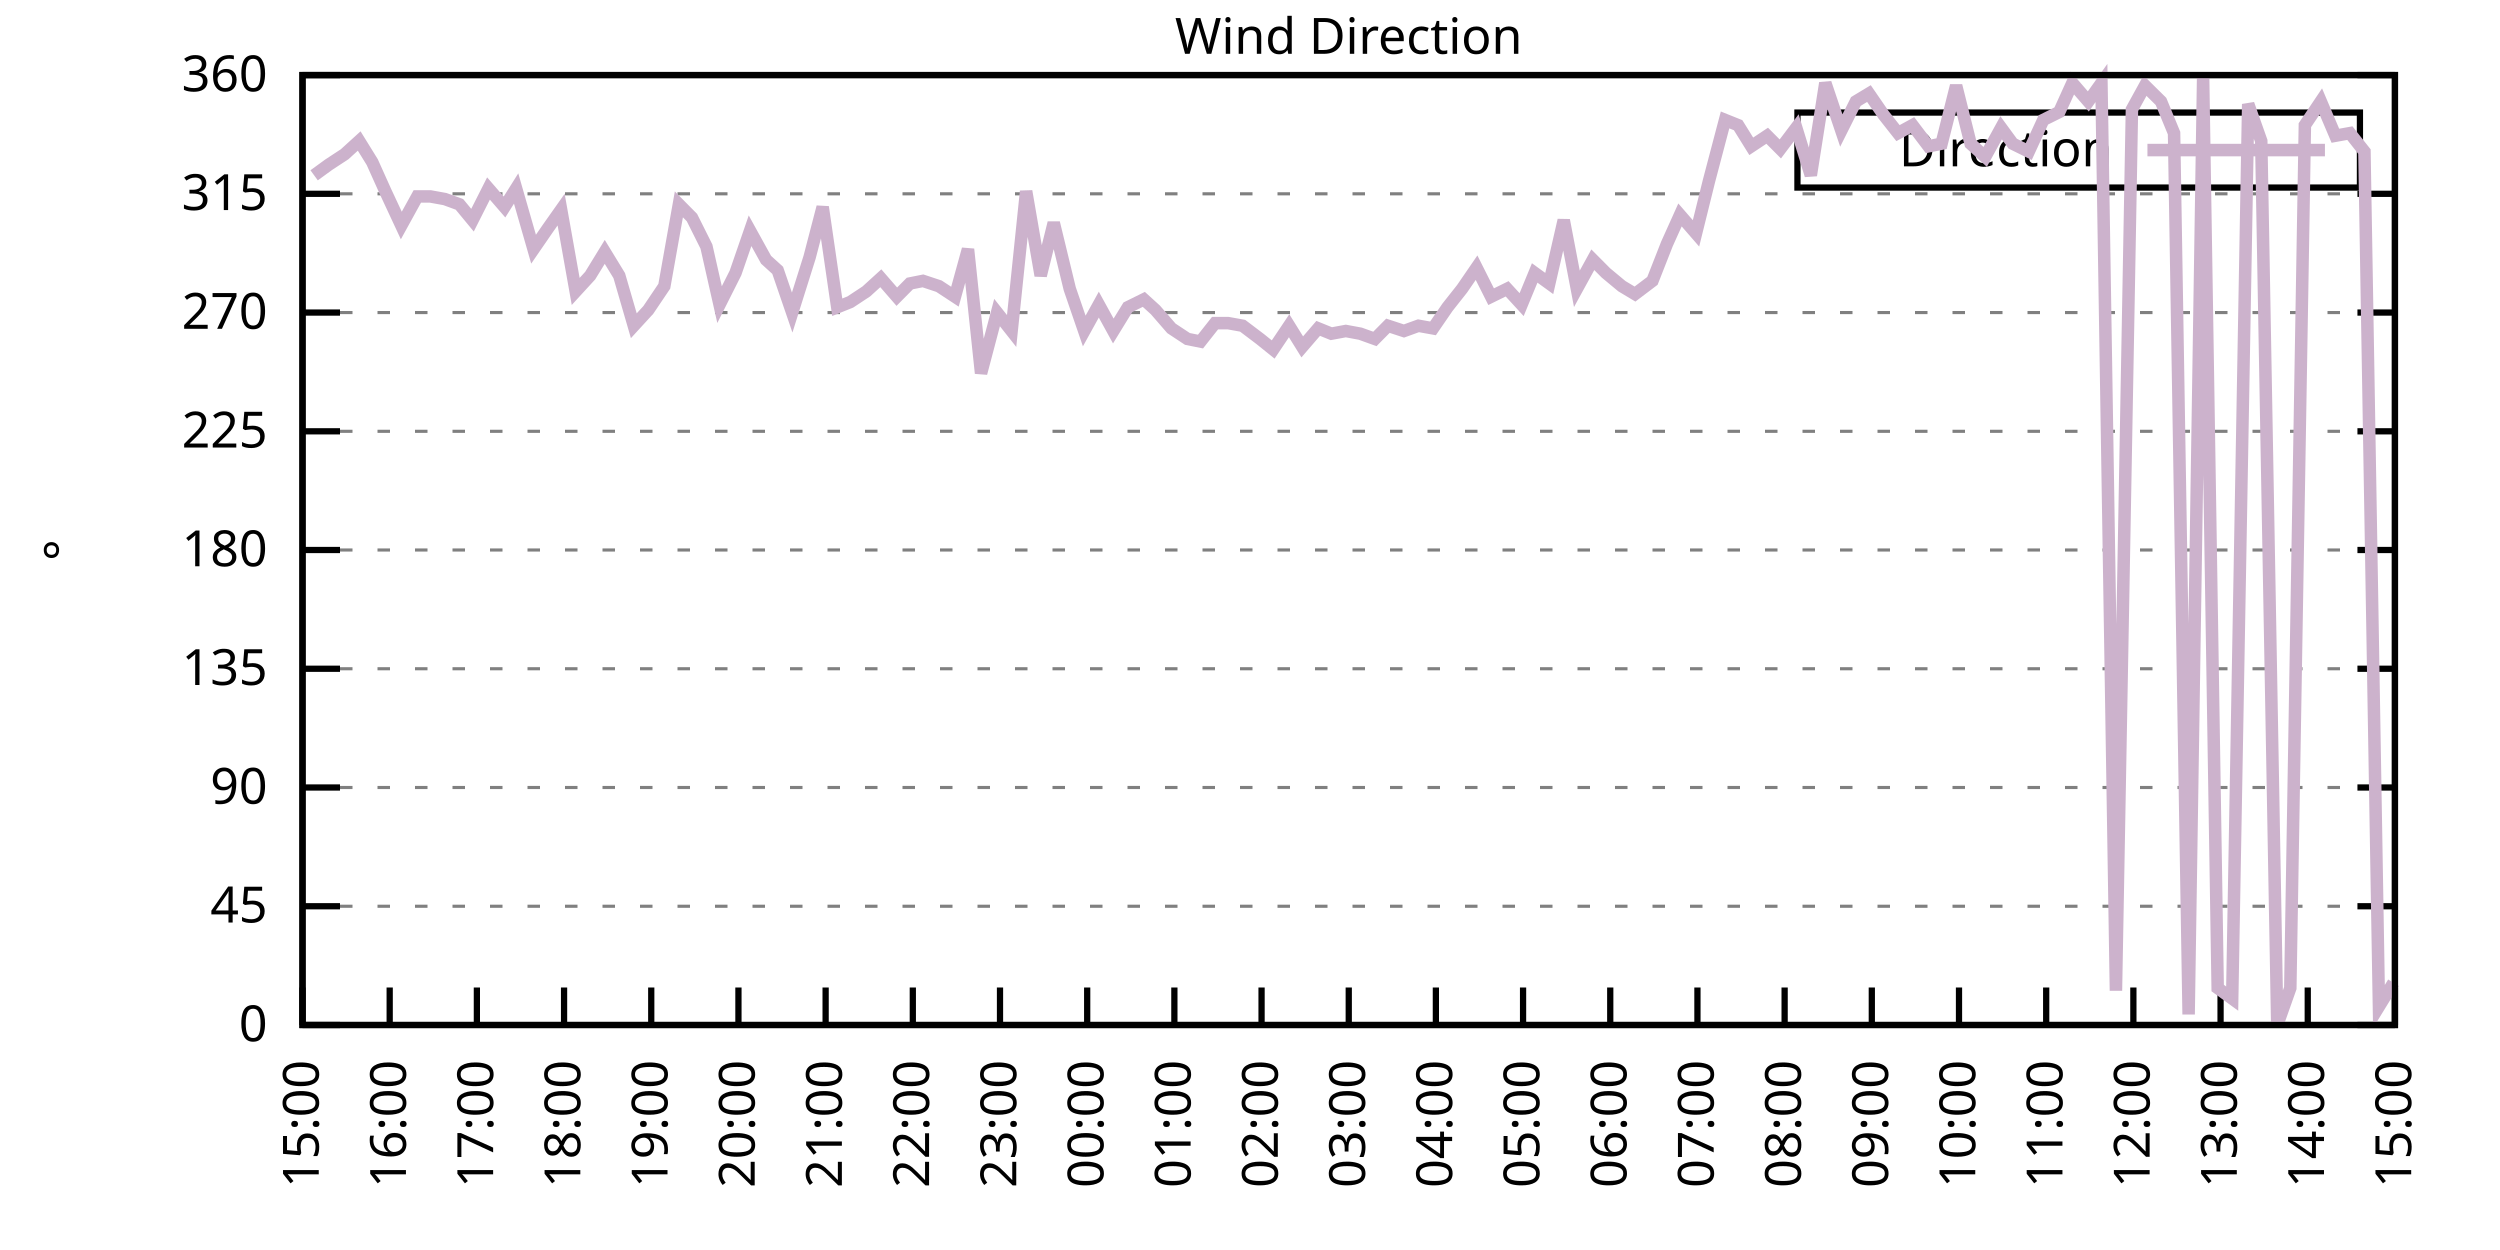
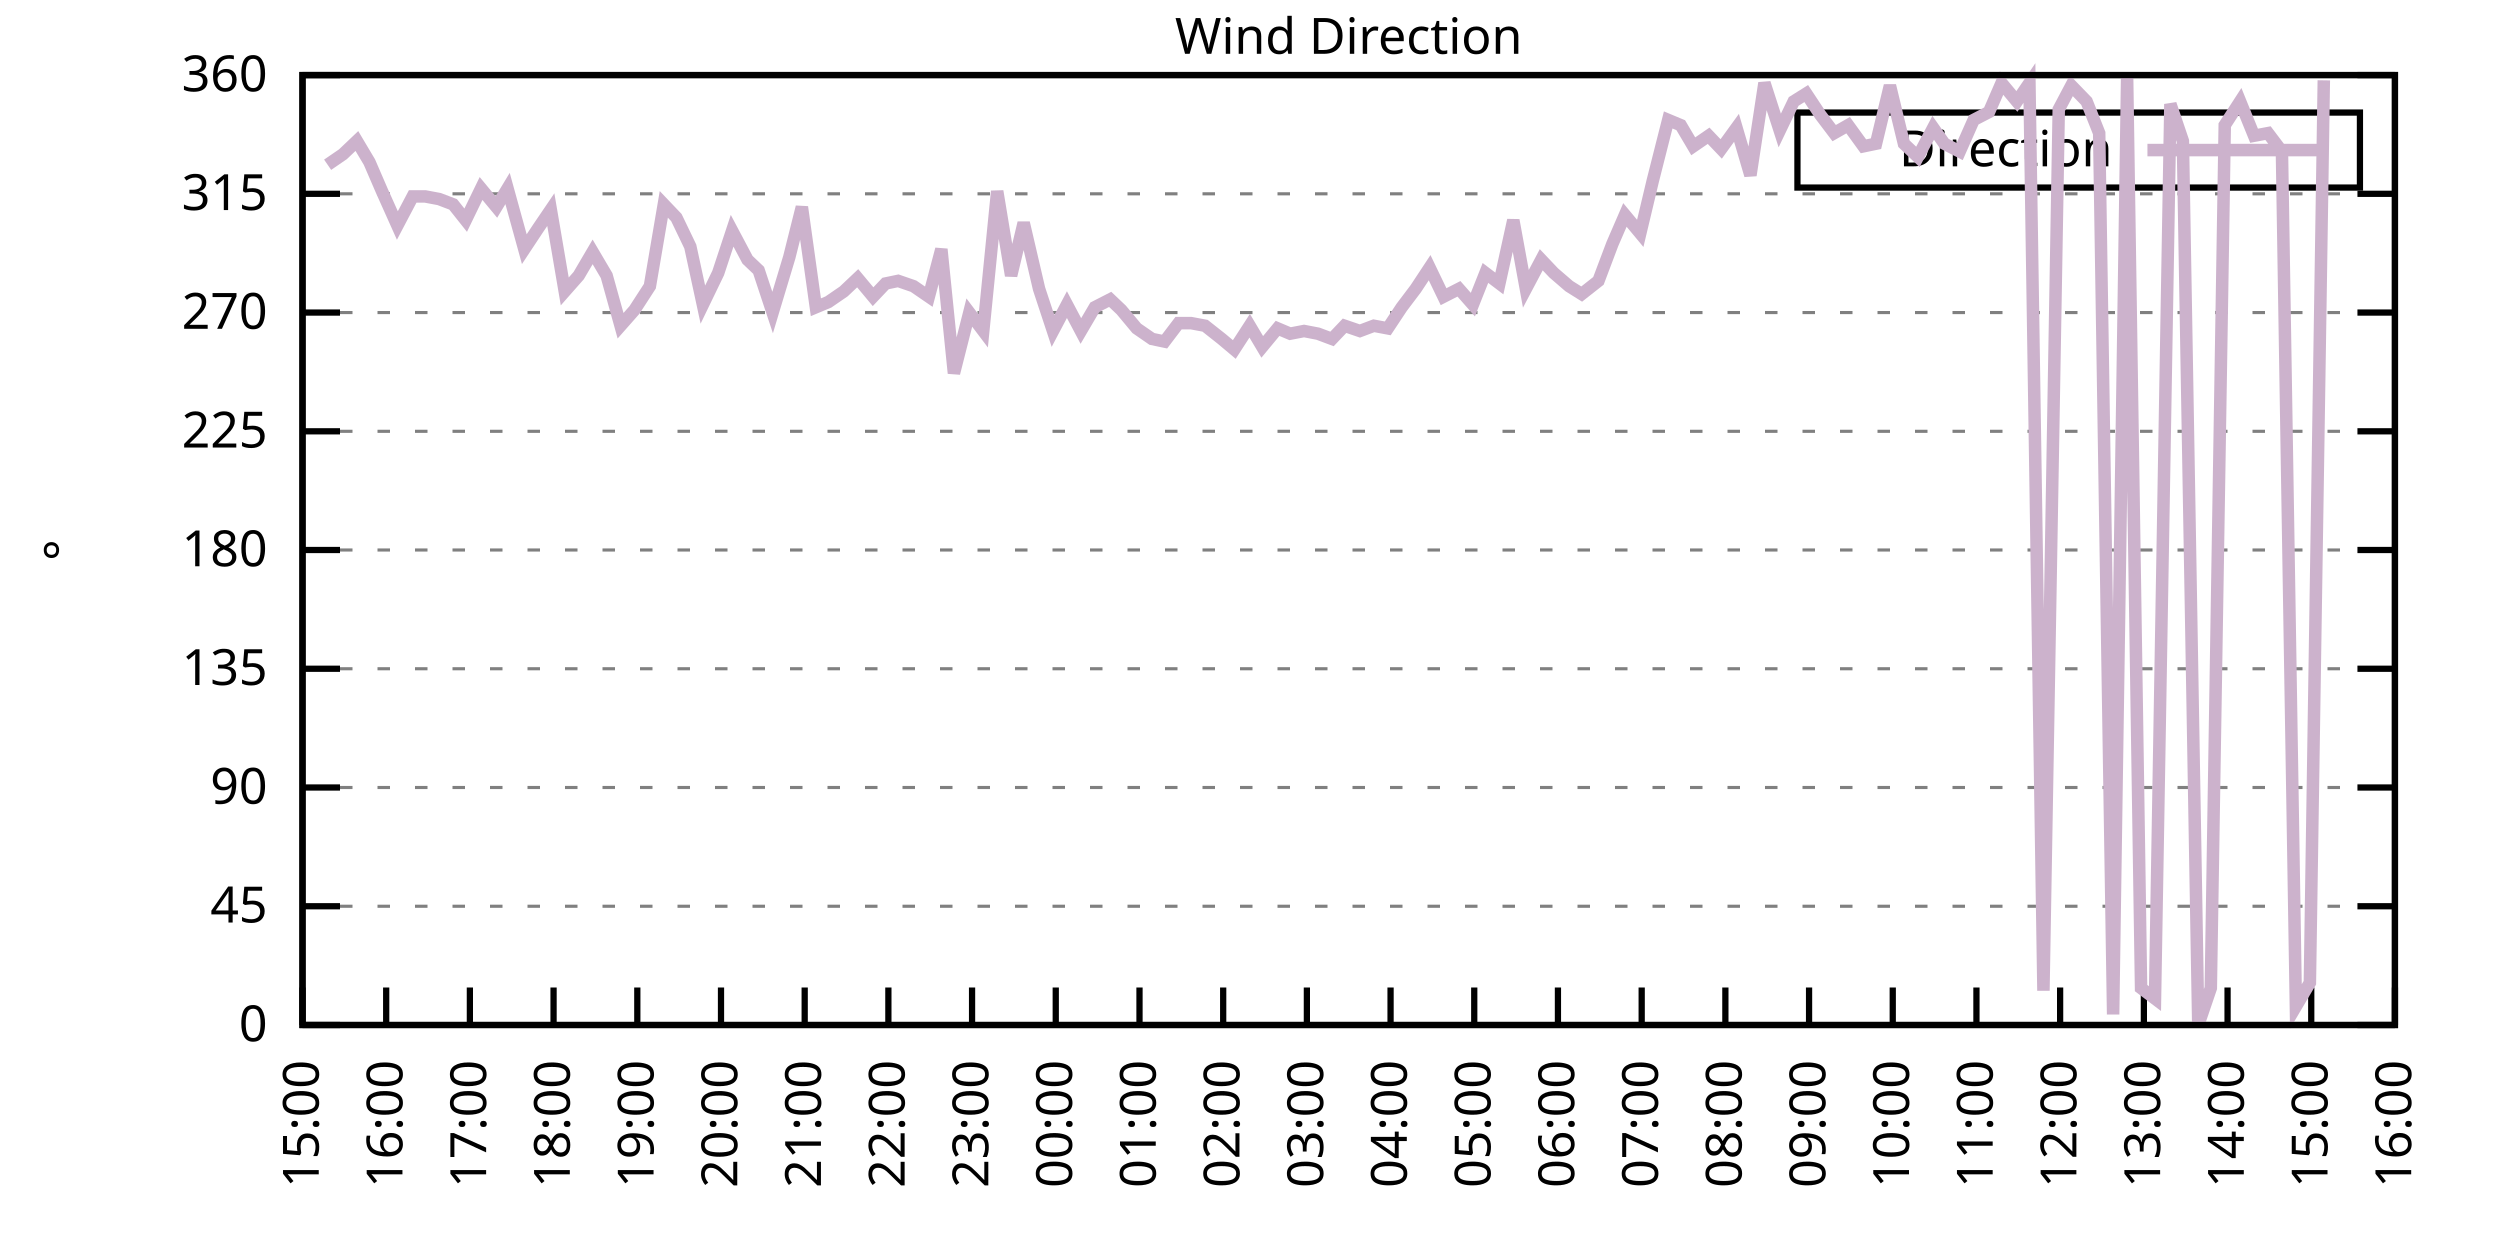
<svg xmlns="http://www.w3.org/2000/svg" xmlns:xlink="http://www.w3.org/1999/xlink" width="400" height="200" viewBox="0 0 400 200">
  <g id="gnuplot_canvas">
    <rect x="0" y="0" width="400" height="200" fill="none" />
    <defs>
      <circle id="gpDot" r="0.5" stroke-width="0.5" stroke="currentColor" />
      <path id="gpPt0" stroke-width="0.333" stroke="currentColor" d="M-1,0 h2 M0,-1 v2" />
      <path id="gpPt1" stroke-width="0.333" stroke="currentColor" d="M-1,-1 L1,1 M1,-1 L-1,1" />
      <path id="gpPt2" stroke-width="0.333" stroke="currentColor" d="M-1,0 L1,0 M0,-1 L0,1 M-1,-1 L1,1 M-1,1 L1,-1" />
      <rect id="gpPt3" stroke-width="0.333" stroke="currentColor" x="-1" y="-1" width="2" height="2" />
      <rect id="gpPt4" stroke-width="0.333" stroke="currentColor" fill="currentColor" x="-1" y="-1" width="2" height="2" />
      <circle id="gpPt5" stroke-width="0.333" stroke="currentColor" cx="0" cy="0" r="1" />
      <use xlink:href="#gpPt5" id="gpPt6" fill="currentColor" stroke="none" />
      <path id="gpPt7" stroke-width="0.333" stroke="currentColor" d="M0,-1.33 L-1.33,0.67 L1.33,0.67 z" />
      <use xlink:href="#gpPt7" id="gpPt8" fill="currentColor" stroke="none" />
      <use xlink:href="#gpPt7" id="gpPt9" stroke="currentColor" transform="rotate(180)" />
      <use xlink:href="#gpPt9" id="gpPt10" fill="currentColor" stroke="none" />
      <use xlink:href="#gpPt3" id="gpPt11" stroke="currentColor" transform="rotate(45)" />
      <use xlink:href="#gpPt11" id="gpPt12" fill="currentColor" stroke="none" />
      <path id="gpPt13" stroke-width="0.333" stroke="currentColor" d="M0,1.330 L1.265,0.411 L0.782,-1.067 L-0.782,-1.076 L-1.265,0.411 z" />
      <use xlink:href="#gpPt13" id="gpPt14" fill="currentColor" stroke="none" />
      <filter id="textbox" filterUnits="objectBoundingBox" x="0" y="0" height="1" width="1">
        <feFlood flood-color="white" flood-opacity="1" result="bgnd" />
        <feComposite in="SourceGraphic" in2="bgnd" operator="atop" />
      </filter>
      <filter id="greybox" filterUnits="objectBoundingBox" x="0" y="0" height="1" width="1">
        <feFlood flood-color="lightgrey" flood-opacity="1" result="grey" />
        <feComposite in="SourceGraphic" in2="grey" operator="atop" />
      </filter>
    </defs>
    <g fill="none" color="white" stroke="currentColor" stroke-width="1.00" stroke-linecap="butt" stroke-linejoin="miter">
</g>
    <g fill="none" color="black" stroke="currentColor" stroke-width="1.00" stroke-linecap="butt" stroke-linejoin="miter">
      <g stroke="none" shape-rendering="crispEdges">
        <polygon fill="rgb(255, 255, 255)" points="48.40,164.00 383.18,164.00 383.18,12.02 48.40,12.02 " />
      </g>
    </g>
    <g fill="none" color="black" stroke="currentColor" stroke-width="1.00" stroke-linecap="butt" stroke-linejoin="miter">
</g>
    <g fill="none" color="black" stroke="black" stroke-width="0.50" stroke-linecap="butt" stroke-linejoin="miter">
</g>
    <g fill="none" color="gray" stroke="currentColor" stroke-width="0.50" stroke-linecap="butt" stroke-linejoin="miter">
      <path stroke="gray" stroke-dasharray="2,4" class="gridline" d="M48.40,164.00 L383.19,164.00  " />
    </g>
    <g fill="none" color="gray" stroke="gray" stroke-width="1.00" stroke-linecap="butt" stroke-linejoin="miter">
</g>
    <g fill="none" color="black" stroke="currentColor" stroke-width="1.00" stroke-linecap="butt" stroke-linejoin="miter">
      <path stroke="black" d="M48.40,164.00 L54.40,164.00 M383.19,164.00 L377.19,164.00  " />
      <g transform="translate(42.80,166.60)" stroke="none" fill="black" font-family="Sans" font-size="8.00" text-anchor="end">
        <text>
          <tspan font-family="Sans"> 0</tspan>
        </text>
      </g>
    </g>
    <g fill="none" color="black" stroke="currentColor" stroke-width="1.00" stroke-linecap="butt" stroke-linejoin="miter">
</g>
    <g fill="none" color="black" stroke="black" stroke-width="0.50" stroke-linecap="butt" stroke-linejoin="miter">
</g>
    <g fill="none" color="gray" stroke="currentColor" stroke-width="0.50" stroke-linecap="butt" stroke-linejoin="miter">
      <path stroke="gray" stroke-dasharray="2,4" class="gridline" d="M48.40,145.00 L383.19,145.00  " />
    </g>
    <g fill="none" color="gray" stroke="gray" stroke-width="1.00" stroke-linecap="butt" stroke-linejoin="miter">
</g>
    <g fill="none" color="black" stroke="currentColor" stroke-width="1.00" stroke-linecap="butt" stroke-linejoin="miter">
      <path stroke="black" d="M48.40,145.00 L54.40,145.00 M383.19,145.00 L377.19,145.00  " />
      <g transform="translate(42.80,147.60)" stroke="none" fill="black" font-family="Sans" font-size="8.00" text-anchor="end">
        <text>
          <tspan font-family="Sans"> 45</tspan>
        </text>
      </g>
    </g>
    <g fill="none" color="black" stroke="currentColor" stroke-width="1.00" stroke-linecap="butt" stroke-linejoin="miter">
</g>
    <g fill="none" color="black" stroke="black" stroke-width="0.50" stroke-linecap="butt" stroke-linejoin="miter">
</g>
    <g fill="none" color="gray" stroke="currentColor" stroke-width="0.50" stroke-linecap="butt" stroke-linejoin="miter">
      <path stroke="gray" stroke-dasharray="2,4" class="gridline" d="M48.40,126.00 L383.19,126.00  " />
    </g>
    <g fill="none" color="gray" stroke="gray" stroke-width="1.00" stroke-linecap="butt" stroke-linejoin="miter">
</g>
    <g fill="none" color="black" stroke="currentColor" stroke-width="1.00" stroke-linecap="butt" stroke-linejoin="miter">
      <path stroke="black" d="M48.40,126.00 L54.40,126.00 M383.19,126.00 L377.19,126.00  " />
      <g transform="translate(42.80,128.60)" stroke="none" fill="black" font-family="Sans" font-size="8.00" text-anchor="end">
        <text>
          <tspan font-family="Sans"> 90</tspan>
        </text>
      </g>
    </g>
    <g fill="none" color="black" stroke="currentColor" stroke-width="1.00" stroke-linecap="butt" stroke-linejoin="miter">
</g>
    <g fill="none" color="black" stroke="black" stroke-width="0.50" stroke-linecap="butt" stroke-linejoin="miter">
</g>
    <g fill="none" color="gray" stroke="currentColor" stroke-width="0.50" stroke-linecap="butt" stroke-linejoin="miter">
      <path stroke="gray" stroke-dasharray="2,4" class="gridline" d="M48.40,107.00 L383.19,107.00  " />
    </g>
    <g fill="none" color="gray" stroke="gray" stroke-width="1.00" stroke-linecap="butt" stroke-linejoin="miter">
</g>
    <g fill="none" color="black" stroke="currentColor" stroke-width="1.00" stroke-linecap="butt" stroke-linejoin="miter">
      <path stroke="black" d="M48.40,107.00 L54.40,107.00 M383.19,107.00 L377.19,107.00  " />
      <g transform="translate(42.80,109.60)" stroke="none" fill="black" font-family="Sans" font-size="8.00" text-anchor="end">
        <text>
          <tspan font-family="Sans"> 135</tspan>
        </text>
      </g>
    </g>
    <g fill="none" color="black" stroke="currentColor" stroke-width="1.00" stroke-linecap="butt" stroke-linejoin="miter">
</g>
    <g fill="none" color="black" stroke="black" stroke-width="0.50" stroke-linecap="butt" stroke-linejoin="miter">
</g>
    <g fill="none" color="gray" stroke="currentColor" stroke-width="0.50" stroke-linecap="butt" stroke-linejoin="miter">
      <path stroke="gray" stroke-dasharray="2,4" class="gridline" d="M48.40,88.00 L383.19,88.00  " />
    </g>
    <g fill="none" color="gray" stroke="gray" stroke-width="1.00" stroke-linecap="butt" stroke-linejoin="miter">
</g>
    <g fill="none" color="black" stroke="currentColor" stroke-width="1.00" stroke-linecap="butt" stroke-linejoin="miter">
      <path stroke="black" d="M48.40,88.00 L54.40,88.00 M383.19,88.00 L377.19,88.00  " />
      <g transform="translate(42.80,90.60)" stroke="none" fill="black" font-family="Sans" font-size="8.00" text-anchor="end">
        <text>
          <tspan font-family="Sans"> 180</tspan>
        </text>
      </g>
    </g>
    <g fill="none" color="black" stroke="currentColor" stroke-width="1.00" stroke-linecap="butt" stroke-linejoin="miter">
</g>
    <g fill="none" color="black" stroke="black" stroke-width="0.50" stroke-linecap="butt" stroke-linejoin="miter">
</g>
    <g fill="none" color="gray" stroke="currentColor" stroke-width="0.50" stroke-linecap="butt" stroke-linejoin="miter">
      <path stroke="gray" stroke-dasharray="2,4" class="gridline" d="M48.40,69.01 L383.19,69.01  " />
    </g>
    <g fill="none" color="gray" stroke="gray" stroke-width="1.00" stroke-linecap="butt" stroke-linejoin="miter">
</g>
    <g fill="none" color="black" stroke="currentColor" stroke-width="1.00" stroke-linecap="butt" stroke-linejoin="miter">
      <path stroke="black" d="M48.40,69.01 L54.40,69.01 M383.19,69.01 L377.19,69.01  " />
      <g transform="translate(42.80,71.61)" stroke="none" fill="black" font-family="Sans" font-size="8.00" text-anchor="end">
        <text>
          <tspan font-family="Sans"> 225</tspan>
        </text>
      </g>
    </g>
    <g fill="none" color="black" stroke="currentColor" stroke-width="1.00" stroke-linecap="butt" stroke-linejoin="miter">
</g>
    <g fill="none" color="black" stroke="black" stroke-width="0.50" stroke-linecap="butt" stroke-linejoin="miter">
</g>
    <g fill="none" color="gray" stroke="currentColor" stroke-width="0.50" stroke-linecap="butt" stroke-linejoin="miter">
      <path stroke="gray" stroke-dasharray="2,4" class="gridline" d="M48.40,50.01 L383.19,50.01  " />
    </g>
    <g fill="none" color="gray" stroke="gray" stroke-width="1.00" stroke-linecap="butt" stroke-linejoin="miter">
</g>
    <g fill="none" color="black" stroke="currentColor" stroke-width="1.00" stroke-linecap="butt" stroke-linejoin="miter">
      <path stroke="black" d="M48.40,50.01 L54.40,50.01 M383.19,50.01 L377.19,50.01  " />
      <g transform="translate(42.80,52.61)" stroke="none" fill="black" font-family="Sans" font-size="8.00" text-anchor="end">
        <text>
          <tspan font-family="Sans"> 270</tspan>
        </text>
      </g>
    </g>
    <g fill="none" color="black" stroke="currentColor" stroke-width="1.00" stroke-linecap="butt" stroke-linejoin="miter">
</g>
    <g fill="none" color="black" stroke="black" stroke-width="0.50" stroke-linecap="butt" stroke-linejoin="miter">
</g>
    <g fill="none" color="gray" stroke="currentColor" stroke-width="0.50" stroke-linecap="butt" stroke-linejoin="miter">
      <path stroke="gray" stroke-dasharray="2,4" class="gridline" d="M48.40,31.01 L383.19,31.01  " />
    </g>
    <g fill="none" color="gray" stroke="gray" stroke-width="1.00" stroke-linecap="butt" stroke-linejoin="miter">
</g>
    <g fill="none" color="black" stroke="currentColor" stroke-width="1.00" stroke-linecap="butt" stroke-linejoin="miter">
      <path stroke="black" d="M48.40,31.01 L54.40,31.01 M383.19,31.01 L377.19,31.01  " />
      <g transform="translate(42.80,33.61)" stroke="none" fill="black" font-family="Sans" font-size="8.00" text-anchor="end">
        <text>
          <tspan font-family="Sans"> 315</tspan>
        </text>
      </g>
    </g>
    <g fill="none" color="black" stroke="currentColor" stroke-width="1.00" stroke-linecap="butt" stroke-linejoin="miter">
</g>
    <g fill="none" color="black" stroke="black" stroke-width="0.50" stroke-linecap="butt" stroke-linejoin="miter">
</g>
    <g fill="none" color="gray" stroke="currentColor" stroke-width="0.50" stroke-linecap="butt" stroke-linejoin="miter">
      <path stroke="gray" stroke-dasharray="2,4" class="gridline" d="M48.40,12.01 L383.19,12.01  " />
    </g>
    <g fill="none" color="gray" stroke="gray" stroke-width="1.00" stroke-linecap="butt" stroke-linejoin="miter">
</g>
    <g fill="none" color="black" stroke="currentColor" stroke-width="1.00" stroke-linecap="butt" stroke-linejoin="miter">
      <path stroke="black" d="M48.40,12.01 L54.40,12.01 M383.19,12.01 L377.19,12.01  " />
      <g transform="translate(42.80,14.61)" stroke="none" fill="black" font-family="Sans" font-size="8.00" text-anchor="end">
        <text>
          <tspan font-family="Sans"> 360</tspan>
        </text>
      </g>
    </g>
    <g fill="none" color="black" stroke="currentColor" stroke-width="1.00" stroke-linecap="butt" stroke-linejoin="miter">
      <path stroke="black" d="M48.40,164.00 L48.40,158.00  " />
      <g transform="translate(51.00,169.60) rotate(270.00)" stroke="none" fill="black" font-family="Sans" font-size="8.00" text-anchor="end">
        <text>
          <tspan font-family="Sans">15:00</tspan>
        </text>
      </g>
    </g>
    <g fill="none" color="black" stroke="currentColor" stroke-width="1.00" stroke-linecap="butt" stroke-linejoin="miter">
-       <path stroke="black" d="M62.35,164.00 L62.35,158.00  " />
-       <g transform="translate(64.95,169.60) rotate(270.00)" stroke="none" fill="black" font-family="Sans" font-size="8.00" text-anchor="end">
+       <path stroke="black" d="M61.79,164.00 L61.79,158.00  " />
+       <g transform="translate(64.39,169.60) rotate(270.00)" stroke="none" fill="black" font-family="Sans" font-size="8.00" text-anchor="end">
        <text>
          <tspan font-family="Sans">16:00</tspan>
        </text>
      </g>
    </g>
    <g fill="none" color="black" stroke="currentColor" stroke-width="1.00" stroke-linecap="butt" stroke-linejoin="miter">
-       <path stroke="black" d="M76.30,164.00 L76.30,158.00  " />
-       <g transform="translate(78.90,169.60) rotate(270.00)" stroke="none" fill="black" font-family="Sans" font-size="8.00" text-anchor="end">
+       <path stroke="black" d="M75.18,164.00 L75.18,158.00  " />
+       <g transform="translate(77.78,169.60) rotate(270.00)" stroke="none" fill="black" font-family="Sans" font-size="8.00" text-anchor="end">
        <text>
          <tspan font-family="Sans">17:00</tspan>
        </text>
      </g>
    </g>
    <g fill="none" color="black" stroke="currentColor" stroke-width="1.00" stroke-linecap="butt" stroke-linejoin="miter">
-       <path stroke="black" d="M90.25,164.00 L90.25,158.00  " />
-       <g transform="translate(92.85,169.60) rotate(270.00)" stroke="none" fill="black" font-family="Sans" font-size="8.00" text-anchor="end">
+       <path stroke="black" d="M88.57,164.00 L88.57,158.00  " />
+       <g transform="translate(91.17,169.60) rotate(270.00)" stroke="none" fill="black" font-family="Sans" font-size="8.00" text-anchor="end">
        <text>
          <tspan font-family="Sans">18:00</tspan>
        </text>
      </g>
    </g>
    <g fill="none" color="black" stroke="currentColor" stroke-width="1.00" stroke-linecap="butt" stroke-linejoin="miter">
-       <path stroke="black" d="M104.20,164.00 L104.20,158.00  " />
-       <g transform="translate(106.80,169.60) rotate(270.00)" stroke="none" fill="black" font-family="Sans" font-size="8.00" text-anchor="end">
+       <path stroke="black" d="M101.97,164.00 L101.97,158.00  " />
+       <g transform="translate(104.57,169.60) rotate(270.00)" stroke="none" fill="black" font-family="Sans" font-size="8.00" text-anchor="end">
        <text>
          <tspan font-family="Sans">19:00</tspan>
        </text>
      </g>
    </g>
    <g fill="none" color="black" stroke="currentColor" stroke-width="1.00" stroke-linecap="butt" stroke-linejoin="miter">
-       <path stroke="black" d="M118.15,164.00 L118.15,158.00  " />
-       <g transform="translate(120.75,169.60) rotate(270.00)" stroke="none" fill="black" font-family="Sans" font-size="8.00" text-anchor="end">
+       <path stroke="black" d="M115.36,164.00 L115.36,158.00  " />
+       <g transform="translate(117.96,169.60) rotate(270.00)" stroke="none" fill="black" font-family="Sans" font-size="8.00" text-anchor="end">
        <text>
          <tspan font-family="Sans">20:00</tspan>
        </text>
      </g>
    </g>
    <g fill="none" color="black" stroke="currentColor" stroke-width="1.00" stroke-linecap="butt" stroke-linejoin="miter">
-       <path stroke="black" d="M132.10,164.00 L132.10,158.00  " />
-       <g transform="translate(134.70,169.60) rotate(270.00)" stroke="none" fill="black" font-family="Sans" font-size="8.00" text-anchor="end">
+       <path stroke="black" d="M128.75,164.00 L128.75,158.00  " />
+       <g transform="translate(131.35,169.60) rotate(270.00)" stroke="none" fill="black" font-family="Sans" font-size="8.00" text-anchor="end">
        <text>
          <tspan font-family="Sans">21:00</tspan>
        </text>
      </g>
    </g>
    <g fill="none" color="black" stroke="currentColor" stroke-width="1.00" stroke-linecap="butt" stroke-linejoin="miter">
-       <path stroke="black" d="M146.05,164.00 L146.05,158.00  " />
-       <g transform="translate(148.65,169.60) rotate(270.00)" stroke="none" fill="black" font-family="Sans" font-size="8.00" text-anchor="end">
+       <path stroke="black" d="M142.14,164.00 L142.14,158.00  " />
+       <g transform="translate(144.74,169.60) rotate(270.00)" stroke="none" fill="black" font-family="Sans" font-size="8.00" text-anchor="end">
        <text>
          <tspan font-family="Sans">22:00</tspan>
        </text>
      </g>
    </g>
    <g fill="none" color="black" stroke="currentColor" stroke-width="1.00" stroke-linecap="butt" stroke-linejoin="miter">
-       <path stroke="black" d="M160.00,164.00 L160.00,158.00  " />
-       <g transform="translate(162.60,169.60) rotate(270.00)" stroke="none" fill="black" font-family="Sans" font-size="8.00" text-anchor="end">
+       <path stroke="black" d="M155.53,164.00 L155.53,158.00  " />
+       <g transform="translate(158.13,169.60) rotate(270.00)" stroke="none" fill="black" font-family="Sans" font-size="8.00" text-anchor="end">
        <text>
          <tspan font-family="Sans">23:00</tspan>
        </text>
      </g>
    </g>
    <g fill="none" color="black" stroke="currentColor" stroke-width="1.00" stroke-linecap="butt" stroke-linejoin="miter">
-       <path stroke="black" d="M173.95,164.00 L173.95,158.00  " />
-       <g transform="translate(176.55,169.60) rotate(270.00)" stroke="none" fill="black" font-family="Sans" font-size="8.00" text-anchor="end">
+       <path stroke="black" d="M168.92,164.00 L168.92,158.00  " />
+       <g transform="translate(171.52,169.60) rotate(270.00)" stroke="none" fill="black" font-family="Sans" font-size="8.00" text-anchor="end">
        <text>
          <tspan font-family="Sans">00:00</tspan>
        </text>
      </g>
    </g>
    <g fill="none" color="black" stroke="currentColor" stroke-width="1.00" stroke-linecap="butt" stroke-linejoin="miter">
-       <path stroke="black" d="M187.90,164.00 L187.90,158.00  " />
-       <g transform="translate(190.50,169.60) rotate(270.00)" stroke="none" fill="black" font-family="Sans" font-size="8.00" text-anchor="end">
+       <path stroke="black" d="M182.32,164.00 L182.32,158.00  " />
+       <g transform="translate(184.92,169.60) rotate(270.00)" stroke="none" fill="black" font-family="Sans" font-size="8.00" text-anchor="end">
        <text>
          <tspan font-family="Sans">01:00</tspan>
        </text>
      </g>
    </g>
    <g fill="none" color="black" stroke="currentColor" stroke-width="1.00" stroke-linecap="butt" stroke-linejoin="miter">
-       <path stroke="black" d="M201.85,164.00 L201.85,158.00  " />
-       <g transform="translate(204.45,169.60) rotate(270.00)" stroke="none" fill="black" font-family="Sans" font-size="8.00" text-anchor="end">
+       <path stroke="black" d="M195.71,164.00 L195.71,158.00  " />
+       <g transform="translate(198.31,169.60) rotate(270.00)" stroke="none" fill="black" font-family="Sans" font-size="8.00" text-anchor="end">
        <text>
          <tspan font-family="Sans">02:00</tspan>
        </text>
      </g>
    </g>
    <g fill="none" color="black" stroke="currentColor" stroke-width="1.00" stroke-linecap="butt" stroke-linejoin="miter">
-       <path stroke="black" d="M215.80,164.00 L215.80,158.00  " />
-       <g transform="translate(218.40,169.60) rotate(270.00)" stroke="none" fill="black" font-family="Sans" font-size="8.00" text-anchor="end">
+       <path stroke="black" d="M209.10,164.00 L209.10,158.00  " />
+       <g transform="translate(211.70,169.60) rotate(270.00)" stroke="none" fill="black" font-family="Sans" font-size="8.00" text-anchor="end">
        <text>
          <tspan font-family="Sans">03:00</tspan>
        </text>
      </g>
    </g>
    <g fill="none" color="black" stroke="currentColor" stroke-width="1.00" stroke-linecap="butt" stroke-linejoin="miter">
-       <path stroke="black" d="M229.74,164.00 L229.74,158.00  " />
-       <g transform="translate(232.34,169.60) rotate(270.00)" stroke="none" fill="black" font-family="Sans" font-size="8.00" text-anchor="end">
+       <path stroke="black" d="M222.49,164.00 L222.49,158.00  " />
+       <g transform="translate(225.09,169.60) rotate(270.00)" stroke="none" fill="black" font-family="Sans" font-size="8.00" text-anchor="end">
        <text>
          <tspan font-family="Sans">04:00</tspan>
        </text>
      </g>
    </g>
    <g fill="none" color="black" stroke="currentColor" stroke-width="1.00" stroke-linecap="butt" stroke-linejoin="miter">
-       <path stroke="black" d="M243.69,164.00 L243.69,158.00  " />
-       <g transform="translate(246.29,169.60) rotate(270.00)" stroke="none" fill="black" font-family="Sans" font-size="8.00" text-anchor="end">
+       <path stroke="black" d="M235.88,164.00 L235.88,158.00  " />
+       <g transform="translate(238.48,169.60) rotate(270.00)" stroke="none" fill="black" font-family="Sans" font-size="8.00" text-anchor="end">
        <text>
          <tspan font-family="Sans">05:00</tspan>
        </text>
      </g>
    </g>
    <g fill="none" color="black" stroke="currentColor" stroke-width="1.00" stroke-linecap="butt" stroke-linejoin="miter">
-       <path stroke="black" d="M257.64,164.00 L257.64,158.00  " />
-       <g transform="translate(260.24,169.60) rotate(270.00)" stroke="none" fill="black" font-family="Sans" font-size="8.00" text-anchor="end">
+       <path stroke="black" d="M249.27,164.00 L249.27,158.00  " />
+       <g transform="translate(251.87,169.60) rotate(270.00)" stroke="none" fill="black" font-family="Sans" font-size="8.00" text-anchor="end">
        <text>
          <tspan font-family="Sans">06:00</tspan>
        </text>
      </g>
    </g>
    <g fill="none" color="black" stroke="currentColor" stroke-width="1.00" stroke-linecap="butt" stroke-linejoin="miter">
-       <path stroke="black" d="M271.59,164.00 L271.59,158.00  " />
-       <g transform="translate(274.19,169.60) rotate(270.00)" stroke="none" fill="black" font-family="Sans" font-size="8.00" text-anchor="end">
+       <path stroke="black" d="M262.67,164.00 L262.67,158.00  " />
+       <g transform="translate(265.27,169.60) rotate(270.00)" stroke="none" fill="black" font-family="Sans" font-size="8.00" text-anchor="end">
        <text>
          <tspan font-family="Sans">07:00</tspan>
        </text>
      </g>
    </g>
    <g fill="none" color="black" stroke="currentColor" stroke-width="1.00" stroke-linecap="butt" stroke-linejoin="miter">
-       <path stroke="black" d="M285.54,164.00 L285.54,158.00  " />
-       <g transform="translate(288.14,169.60) rotate(270.00)" stroke="none" fill="black" font-family="Sans" font-size="8.00" text-anchor="end">
+       <path stroke="black" d="M276.06,164.00 L276.06,158.00  " />
+       <g transform="translate(278.66,169.60) rotate(270.00)" stroke="none" fill="black" font-family="Sans" font-size="8.00" text-anchor="end">
        <text>
          <tspan font-family="Sans">08:00</tspan>
        </text>
      </g>
    </g>
    <g fill="none" color="black" stroke="currentColor" stroke-width="1.00" stroke-linecap="butt" stroke-linejoin="miter">
-       <path stroke="black" d="M299.49,164.00 L299.49,158.00  " />
-       <g transform="translate(302.09,169.60) rotate(270.00)" stroke="none" fill="black" font-family="Sans" font-size="8.00" text-anchor="end">
+       <path stroke="black" d="M289.45,164.00 L289.45,158.00  " />
+       <g transform="translate(292.05,169.60) rotate(270.00)" stroke="none" fill="black" font-family="Sans" font-size="8.00" text-anchor="end">
        <text>
          <tspan font-family="Sans">09:00</tspan>
        </text>
      </g>
    </g>
    <g fill="none" color="black" stroke="currentColor" stroke-width="1.00" stroke-linecap="butt" stroke-linejoin="miter">
-       <path stroke="black" d="M313.44,164.00 L313.44,158.00  " />
-       <g transform="translate(316.04,169.60) rotate(270.00)" stroke="none" fill="black" font-family="Sans" font-size="8.00" text-anchor="end">
+       <path stroke="black" d="M302.84,164.00 L302.84,158.00  " />
+       <g transform="translate(305.44,169.60) rotate(270.00)" stroke="none" fill="black" font-family="Sans" font-size="8.00" text-anchor="end">
        <text>
          <tspan font-family="Sans">10:00</tspan>
        </text>
      </g>
    </g>
    <g fill="none" color="black" stroke="currentColor" stroke-width="1.00" stroke-linecap="butt" stroke-linejoin="miter">
-       <path stroke="black" d="M327.39,164.00 L327.39,158.00  " />
-       <g transform="translate(329.99,169.60) rotate(270.00)" stroke="none" fill="black" font-family="Sans" font-size="8.00" text-anchor="end">
+       <path stroke="black" d="M316.23,164.00 L316.23,158.00  " />
+       <g transform="translate(318.83,169.60) rotate(270.00)" stroke="none" fill="black" font-family="Sans" font-size="8.00" text-anchor="end">
        <text>
          <tspan font-family="Sans">11:00</tspan>
        </text>
      </g>
    </g>
    <g fill="none" color="black" stroke="currentColor" stroke-width="1.00" stroke-linecap="butt" stroke-linejoin="miter">
-       <path stroke="black" d="M341.34,164.00 L341.34,158.00  " />
-       <g transform="translate(343.94,169.60) rotate(270.00)" stroke="none" fill="black" font-family="Sans" font-size="8.00" text-anchor="end">
+       <path stroke="black" d="M329.62,164.00 L329.62,158.00  " />
+       <g transform="translate(332.22,169.60) rotate(270.00)" stroke="none" fill="black" font-family="Sans" font-size="8.00" text-anchor="end">
        <text>
          <tspan font-family="Sans">12:00</tspan>
        </text>
      </g>
    </g>
    <g fill="none" color="black" stroke="currentColor" stroke-width="1.00" stroke-linecap="butt" stroke-linejoin="miter">
-       <path stroke="black" d="M355.29,164.00 L355.29,158.00  " />
-       <g transform="translate(357.89,169.60) rotate(270.00)" stroke="none" fill="black" font-family="Sans" font-size="8.00" text-anchor="end">
+       <path stroke="black" d="M343.02,164.00 L343.02,158.00  " />
+       <g transform="translate(345.62,169.60) rotate(270.00)" stroke="none" fill="black" font-family="Sans" font-size="8.00" text-anchor="end">
        <text>
          <tspan font-family="Sans">13:00</tspan>
        </text>
      </g>
    </g>
    <g fill="none" color="black" stroke="currentColor" stroke-width="1.00" stroke-linecap="butt" stroke-linejoin="miter">
-       <path stroke="black" d="M369.24,164.00 L369.24,158.00  " />
-       <g transform="translate(371.84,169.60) rotate(270.00)" stroke="none" fill="black" font-family="Sans" font-size="8.00" text-anchor="end">
+       <path stroke="black" d="M356.41,164.00 L356.41,158.00  " />
+       <g transform="translate(359.01,169.60) rotate(270.00)" stroke="none" fill="black" font-family="Sans" font-size="8.00" text-anchor="end">
        <text>
          <tspan font-family="Sans">14:00</tspan>
+         </text>
+       </g>
+     </g>
+     <g fill="none" color="black" stroke="currentColor" stroke-width="1.00" stroke-linecap="butt" stroke-linejoin="miter">
+       <path stroke="black" d="M369.80,164.00 L369.80,158.00  " />
+       <g transform="translate(372.40,169.60) rotate(270.00)" stroke="none" fill="black" font-family="Sans" font-size="8.00" text-anchor="end">
+         <text>
+           <tspan font-family="Sans">15:00</tspan>
        </text>
      </g>
    </g>
    <g fill="none" color="black" stroke="currentColor" stroke-width="1.00" stroke-linecap="butt" stroke-linejoin="miter">
      <path stroke="black" d="M383.19,164.00 L383.19,158.00  " />
      <g transform="translate(385.79,169.60) rotate(270.00)" stroke="none" fill="black" font-family="Sans" font-size="8.00" text-anchor="end">
        <text>
-           <tspan font-family="Sans">15:00</tspan>
+           <tspan font-family="Sans">16:00</tspan>
        </text>
      </g>
    </g>
    <g fill="none" color="black" stroke="currentColor" stroke-width="1.00" stroke-linecap="butt" stroke-linejoin="miter">
</g>
    <g fill="none" color="black" stroke="currentColor" stroke-width="1.00" stroke-linecap="butt" stroke-linejoin="miter">
      <path stroke="black" d="M48.40,12.01 L48.40,164.00 L383.19,164.00 L383.19,12.01 L48.40,12.01 Z  " />
    </g>
    <g fill="none" color="black" stroke="currentColor" stroke-width="1.00" stroke-linecap="butt" stroke-linejoin="miter">
</g>
    <g fill="none" color="black" stroke="currentColor" stroke-width="1.00" stroke-linecap="butt" stroke-linejoin="miter">
      <path stroke="black" d="M287.59,30.01 L287.59,18.01 L377.59,18.01 L377.59,30.01 L287.59,30.01 Z  " />
    </g>
    <g id="Wind_direction_plot_1">
      <g fill="none" color="white" stroke="black" stroke-width="2.00" stroke-linecap="butt" stroke-linejoin="miter">
</g>
      <g fill="none" color="black" stroke="currentColor" stroke-width="2.00" stroke-linecap="butt" stroke-linejoin="miter">
        <g transform="translate(337.99,26.61)" stroke="none" fill="black" font-family="Sans" font-size="8.00" text-anchor="end">
          <text>
            <tspan font-family="Sans">Direction</tspan>
          </text>
        </g>
      </g>
      <g fill="none" color="black" stroke="currentColor" stroke-width="2.00" stroke-linecap="butt" stroke-linejoin="miter">
-         <path stroke="rgb(204, 178, 204)" d="M343.59,24.01 L371.99,24.01 M50.26,28.05 L52.58,26.36 L55.14,24.68 L57.47,22.56 L59.56,25.94 L61.65,30.59   L64.21,36.08 L66.77,31.43 L68.86,31.43 L71.18,31.85 L73.51,32.70 L75.60,35.23 L78.16,30.16 L80.72,33.12   L82.58,30.16 L85.37,39.87 L87.69,36.50 L89.78,33.54 L92.11,46.63 L94.43,44.10 L96.76,40.30 L99.08,44.10   L101.41,52.12 L103.73,49.59 L106.29,45.79 L108.62,32.70 L110.71,34.81 L113.03,39.45 L115.13,48.74 L117.68,43.67   L120.01,36.92 L122.57,41.56 L124.43,43.25 L126.75,50.01 L129.54,41.14 L131.63,33.12 L133.96,49.16 L136.05,48.32   L138.61,46.63 L140.93,44.52 L143.49,47.47 L145.58,45.36 L147.67,44.94 L150.23,45.79 L152.79,47.47 L154.88,39.87   L156.97,59.72 L159.53,50.01 L161.86,52.96 L164.18,30.59 L166.51,44.10 L168.60,35.65 L171.16,46.21 L173.48,52.96   L175.81,48.74 L178.13,52.96 L180.46,49.16 L183.01,47.90 L184.87,49.59 L187.43,52.54 L189.99,54.23 L192.08,54.65   L194.41,51.70 L196.50,51.70 L198.82,52.12 L201.61,54.23 L203.71,55.92 L206.26,52.12 L208.36,55.50 L210.91,52.54   L213.01,53.39 L215.33,52.96 L217.65,53.39 L219.98,54.23 L222.07,52.12 L224.63,52.96 L226.95,52.12 L229.28,52.54   L231.60,49.16 L233.93,46.21 L236.25,42.83 L238.58,47.47 L241.14,46.21 L243.46,48.74 L245.55,43.67 L247.88,45.36   L250.20,35.23 L252.30,46.21 L254.85,41.56 L256.95,43.67 L259.50,45.79 L261.60,47.05 L264.39,44.94 L266.71,39.03   L268.80,34.39 L271.36,37.34 L273.45,28.90 L276.01,19.19 L278.10,20.03 L280.20,23.41 L282.75,21.72 L284.85,23.83   L287.40,20.45 L289.73,28.05 L292.05,13.28 L294.61,20.88 L296.94,16.23 L299.03,14.97 L301.35,18.34 L303.68,21.30   L306.00,20.03 L308.56,23.41 L310.65,22.99 L312.98,13.70 L315.30,22.99 L317.63,25.10 L320.18,20.45 L322.04,22.99   L324.60,24.25 L326.93,19.19 L329.48,17.92 L331.58,13.28 L334.13,16.23 L336.23,13.28 L338.55,158.51 L341.11,17.50   L343.20,13.70 L345.76,16.23 L347.85,21.30 L350.18,162.31 L352.50,12.43 L354.83,158.09 L357.15,159.78 L359.71,16.65   L361.80,22.56 L364.36,164.00 L366.45,158.09 L368.78,20.03 L371.33,16.23 L373.66,21.72 L375.98,21.30 L378.31,24.25   L380.63,161.04 L382.96,157.24  " />
+         <path stroke="rgb(204, 178, 204)" d="M343.59,24.01 L371.99,24.01 M52.42,26.36 L54.87,24.68 L57.10,22.56 L59.11,25.94 L61.12,30.59 L63.58,36.08   L66.03,31.43 L68.04,31.43 L70.27,31.85 L72.50,32.70 L74.51,35.23 L76.97,30.16 L79.42,33.12 L81.21,30.16   L83.89,39.87 L86.12,36.50 L88.13,33.54 L90.36,46.63 L92.59,44.10 L94.82,40.30 L97.06,44.10 L99.29,52.12   L101.52,49.59 L103.98,45.79 L106.21,32.70 L108.22,34.81 L110.45,39.45 L112.46,48.74 L114.91,43.67 L117.14,36.92   L119.60,41.56 L121.38,43.25 L123.62,50.01 L126.29,41.14 L128.30,33.12 L130.54,49.16 L132.54,48.32 L135.00,46.63   L137.23,44.52 L139.69,47.47 L141.69,45.36 L143.70,44.94 L146.16,45.79 L148.61,47.47 L150.62,39.87 L152.63,59.72   L155.09,50.01 L157.32,52.96 L159.55,30.59 L161.78,44.10 L163.79,35.65 L166.25,46.21 L168.48,52.96 L170.71,48.74   L172.94,52.96 L175.17,49.16 L177.63,47.90 L179.41,49.59 L181.87,52.54 L184.32,54.23 L186.33,54.65 L188.57,51.70   L190.57,51.70 L192.81,52.12 L195.48,54.23 L197.49,55.92 L199.95,52.12 L201.96,55.50 L204.41,52.54 L206.42,53.39   L208.65,52.96 L210.88,53.39 L213.12,54.23 L215.13,52.12 L217.58,52.96 L219.81,52.12 L222.04,52.54 L224.28,49.16   L226.51,46.21 L228.74,42.83 L230.97,47.47 L233.43,46.21 L235.66,48.74 L237.67,43.67 L239.90,45.36 L242.13,35.23   L244.14,46.21 L246.60,41.56 L248.60,43.67 L251.06,45.79 L253.07,47.05 L255.75,44.94 L257.98,39.03 L259.99,34.39   L262.44,37.34 L264.45,28.90 L266.91,19.19 L268.92,20.03 L270.92,23.41 L273.38,21.72 L275.39,23.83 L277.84,20.45   L280.07,28.05 L282.31,13.28 L284.76,20.88 L286.99,16.23 L289.00,14.97 L291.23,18.34 L293.47,21.30 L295.70,20.03   L298.15,23.41 L300.16,22.99 L302.39,13.70 L304.63,22.99 L306.86,25.10 L309.31,20.45 L311.10,22.99 L313.55,24.25   L315.79,19.19 L318.24,17.92 L320.25,13.28 L322.70,16.23 L324.71,13.28 L326.95,158.51 L329.40,17.50 L331.41,13.70   L333.86,16.23 L335.87,21.30 L338.10,162.31 L340.34,12.43 L342.57,158.09 L344.80,159.78 L347.26,16.65 L349.26,22.56   L351.72,164.00 L353.73,158.09 L355.96,20.03 L358.42,16.23 L360.65,21.72 L362.88,21.30 L365.11,24.25 L367.34,161.04   L369.58,157.24 L371.81,12.85  " />
      </g>
    </g>
    <g fill="none" color="black" stroke="currentColor" stroke-width="2.00" stroke-linecap="butt" stroke-linejoin="miter">
</g>
    <g fill="none" color="black" stroke="black" stroke-width="1.00" stroke-linecap="butt" stroke-linejoin="miter">
</g>
    <g fill="none" color="black" stroke="currentColor" stroke-width="1.00" stroke-linecap="butt" stroke-linejoin="miter">
      <path stroke="black" d="M48.40,12.01 L48.40,164.00 L383.19,164.00 L383.19,12.01 L48.40,12.01 Z  " />
      <g transform="translate(12.80,88.01) rotate(270.00)" stroke="none" fill="black" font-family="Sans" font-size="8.00" text-anchor="middle">
        <text>
          <tspan font-family="Sans">°</tspan>
        </text>
      </g>
    </g>
    <g fill="none" color="black" stroke="currentColor" stroke-width="1.00" stroke-linecap="butt" stroke-linejoin="miter">
</g>
    <g fill="none" color="black" stroke="currentColor" stroke-width="1.00" stroke-linecap="butt" stroke-linejoin="miter">
      <g transform="translate(215.79,8.61)" stroke="none" fill="black" font-family="Sans" font-size="8.00" text-anchor="middle">
        <text>
          <tspan font-family="Sans">Wind Direction</tspan>
        </text>
      </g>
    </g>
    <g fill="none" color="black" stroke="currentColor" stroke-width="1.00" stroke-linecap="butt" stroke-linejoin="miter">
</g>
  </g>
</svg>
